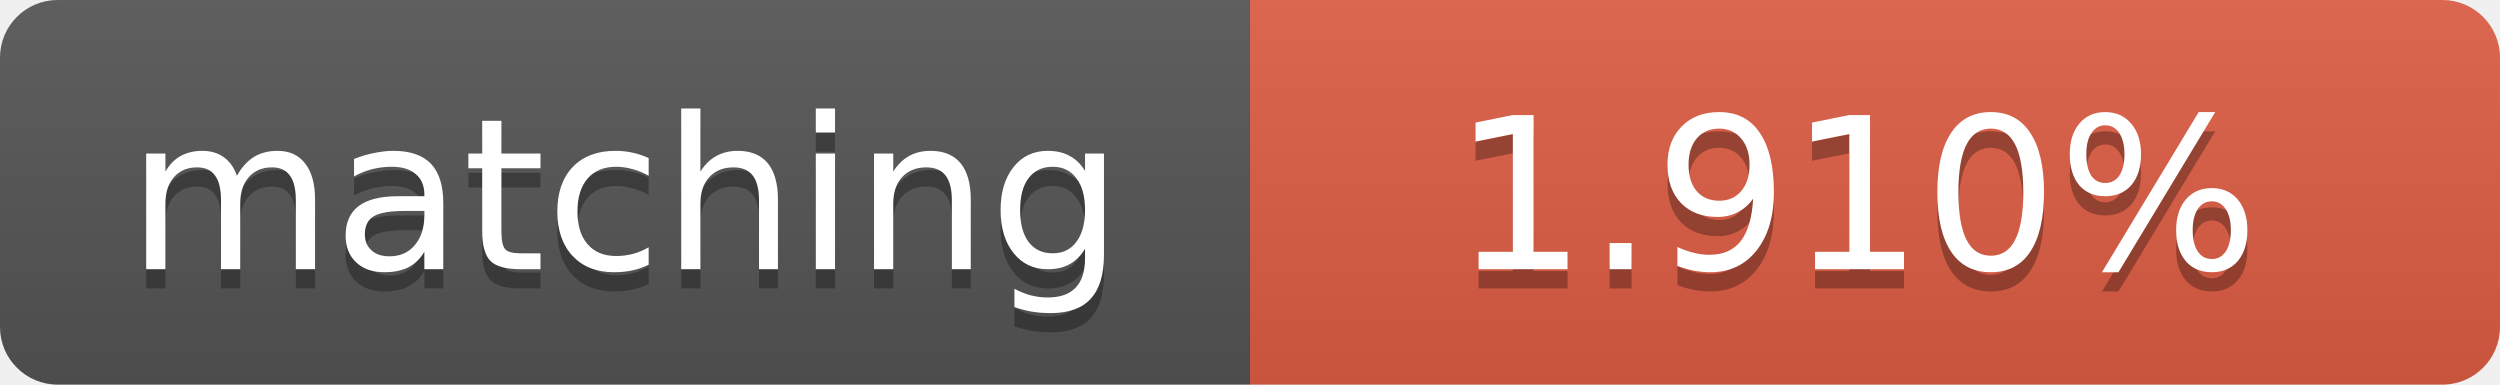
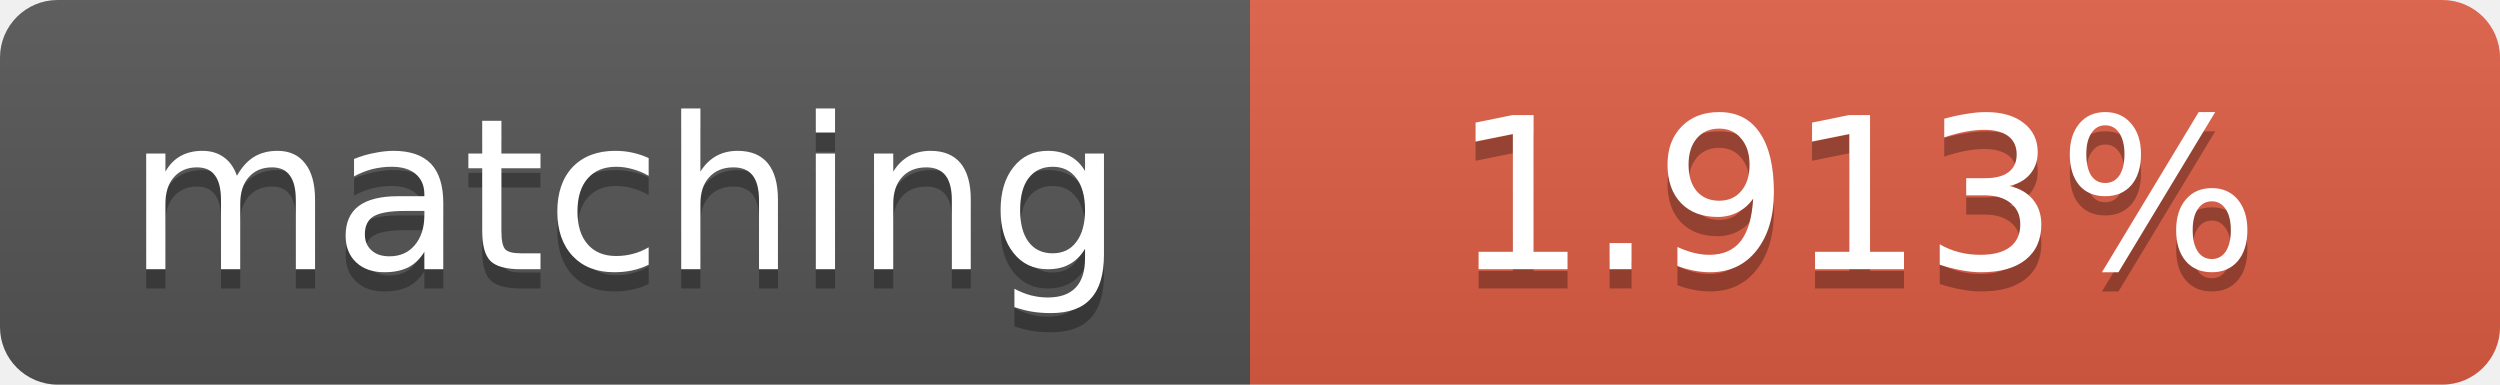
<svg xmlns="http://www.w3.org/2000/svg" width="130" height="20">
  <linearGradient id="b" x2="0" y2="100%">
    <stop offset="0" stop-color="#bbb" stop-opacity=".1" />
    <stop offset="1" stop-opacity=".1" />
  </linearGradient>
  <clipPath id="a">
    <rect width="130" height="20" rx="3" fill="#fff" />
  </clipPath>
  <g clip-path="url(#a)">
    <path fill="#555" d="M0 0h65v20H0z" />
    <path fill="#e05d44" d="M65 0h65v20H65z" />
    <path fill="url(#b)" d="M0 0h130v20H0z" />
  </g>
  <g fill="#fff" text-anchor="middle" font-family="DejaVu Sans,Verdana,Geneva,sans-serif" font-size="11">
    <text x="32.5" y="15" fill="#010101" fill-opacity=".3">matching</text>
    <text x="32.5" y="14">matching</text>
-     <text x="96.5" y="15" fill="#010101" fill-opacity=".3">1.910%</text>
-     <text x="96.5" y="14">1.910%</text>
+     <text x="96.5" y="15" fill="#010101" fill-opacity=".3">1.913%</text>
+     <text x="96.5" y="14">1.913%</text>
  </g>
</svg>
